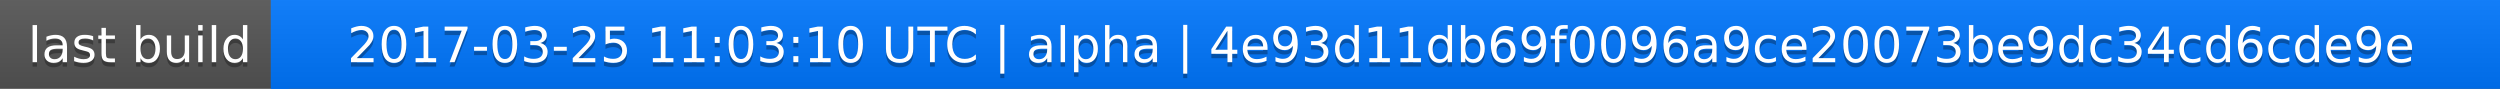
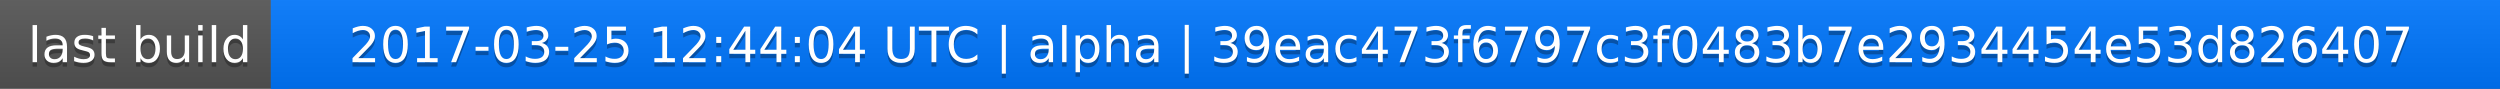
<svg xmlns="http://www.w3.org/2000/svg" width="563" height="20">
  <linearGradient id="a" x2="0" y2="100%">
    <stop offset="0" stop-color="#bbb" stop-opacity=".1" />
    <stop offset="1" stop-opacity=".1" />
  </linearGradient>
  <rect rx="0" width="563" height="20" fill="#555" />
  <rect rx="0" x="61" width="502" height="20" fill="#07f" />
  <path fill="#07f" d="M61 0h4v20h-4z" />
  <rect rx="0" width="563" height="20" fill="url(#a)" />
  <g fill="#fff" text-anchor="middle" font-family="DejaVu Sans,Verdana,Geneva,sans-serif" font-size="11">
    <text x="31.5" y="15" fill="#010101" fill-opacity=".3">last build</text>
    <text x="31.5" y="14">last build</text>
-     <text x="311" y="15" fill="#010101" fill-opacity=".3">2017-03-25 11:03:10 UTC | alpha | 4e93d11db69f0096a9ce20073be9dc34cd6cde9e</text>
-     <text x="311" y="14">2017-03-25 11:03:10 UTC | alpha | 4e93d11db69f0096a9ce20073be9dc34cd6cde9e</text>
+     <text x="311" y="15" fill="#010101" fill-opacity=".3">2017-03-25 12:44:04 UTC | alpha | 39eac473f6797c3f0483b7e2934454e53d826407</text>
+     <text x="311" y="14">2017-03-25 12:44:04 UTC | alpha | 39eac473f6797c3f0483b7e2934454e53d826407</text>
  </g>
</svg>
